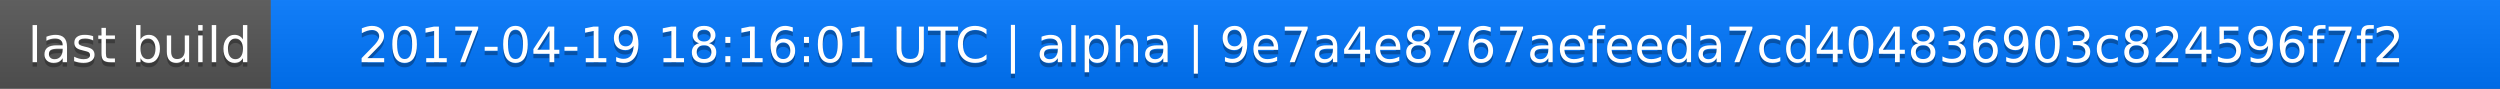
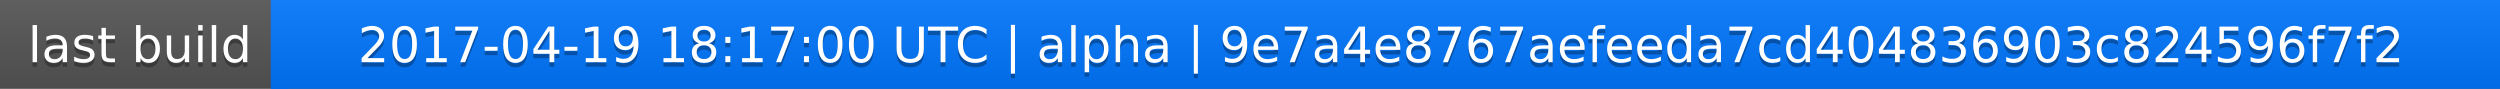
<svg xmlns="http://www.w3.org/2000/svg" width="563" height="20">
  <linearGradient id="a" x2="0" y2="100%">
    <stop offset="0" stop-color="#bbb" stop-opacity=".1" />
    <stop offset="1" stop-opacity=".1" />
  </linearGradient>
  <rect rx="0" width="563" height="20" fill="#555" />
  <rect rx="0" x="61" width="502" height="20" fill="#07f" />
  <path fill="#07f" d="M61 0h4v20h-4z" />
  <rect rx="0" width="563" height="20" fill="url(#a)" />
  <g fill="#fff" text-anchor="middle" font-family="DejaVu Sans,Verdana,Geneva,sans-serif" font-size="11">
    <text x="31.5" y="15" fill="#010101" fill-opacity=".3">last build</text>
    <text x="31.5" y="14">last build</text>
-     <text x="311" y="15" fill="#010101" fill-opacity=".3">2017-04-19 18:16:01 UTC | alpha | 9e7a4e8767aefeeda7cd404836903c824596f7f2</text>
-     <text x="311" y="14">2017-04-19 18:16:01 UTC | alpha | 9e7a4e8767aefeeda7cd404836903c824596f7f2</text>
+     <text x="311" y="15" fill="#010101" fill-opacity=".3">2017-04-19 18:17:00 UTC | alpha | 9e7a4e8767aefeeda7cd404836903c824596f7f2</text>
+     <text x="311" y="14">2017-04-19 18:17:00 UTC | alpha | 9e7a4e8767aefeeda7cd404836903c824596f7f2</text>
  </g>
</svg>
